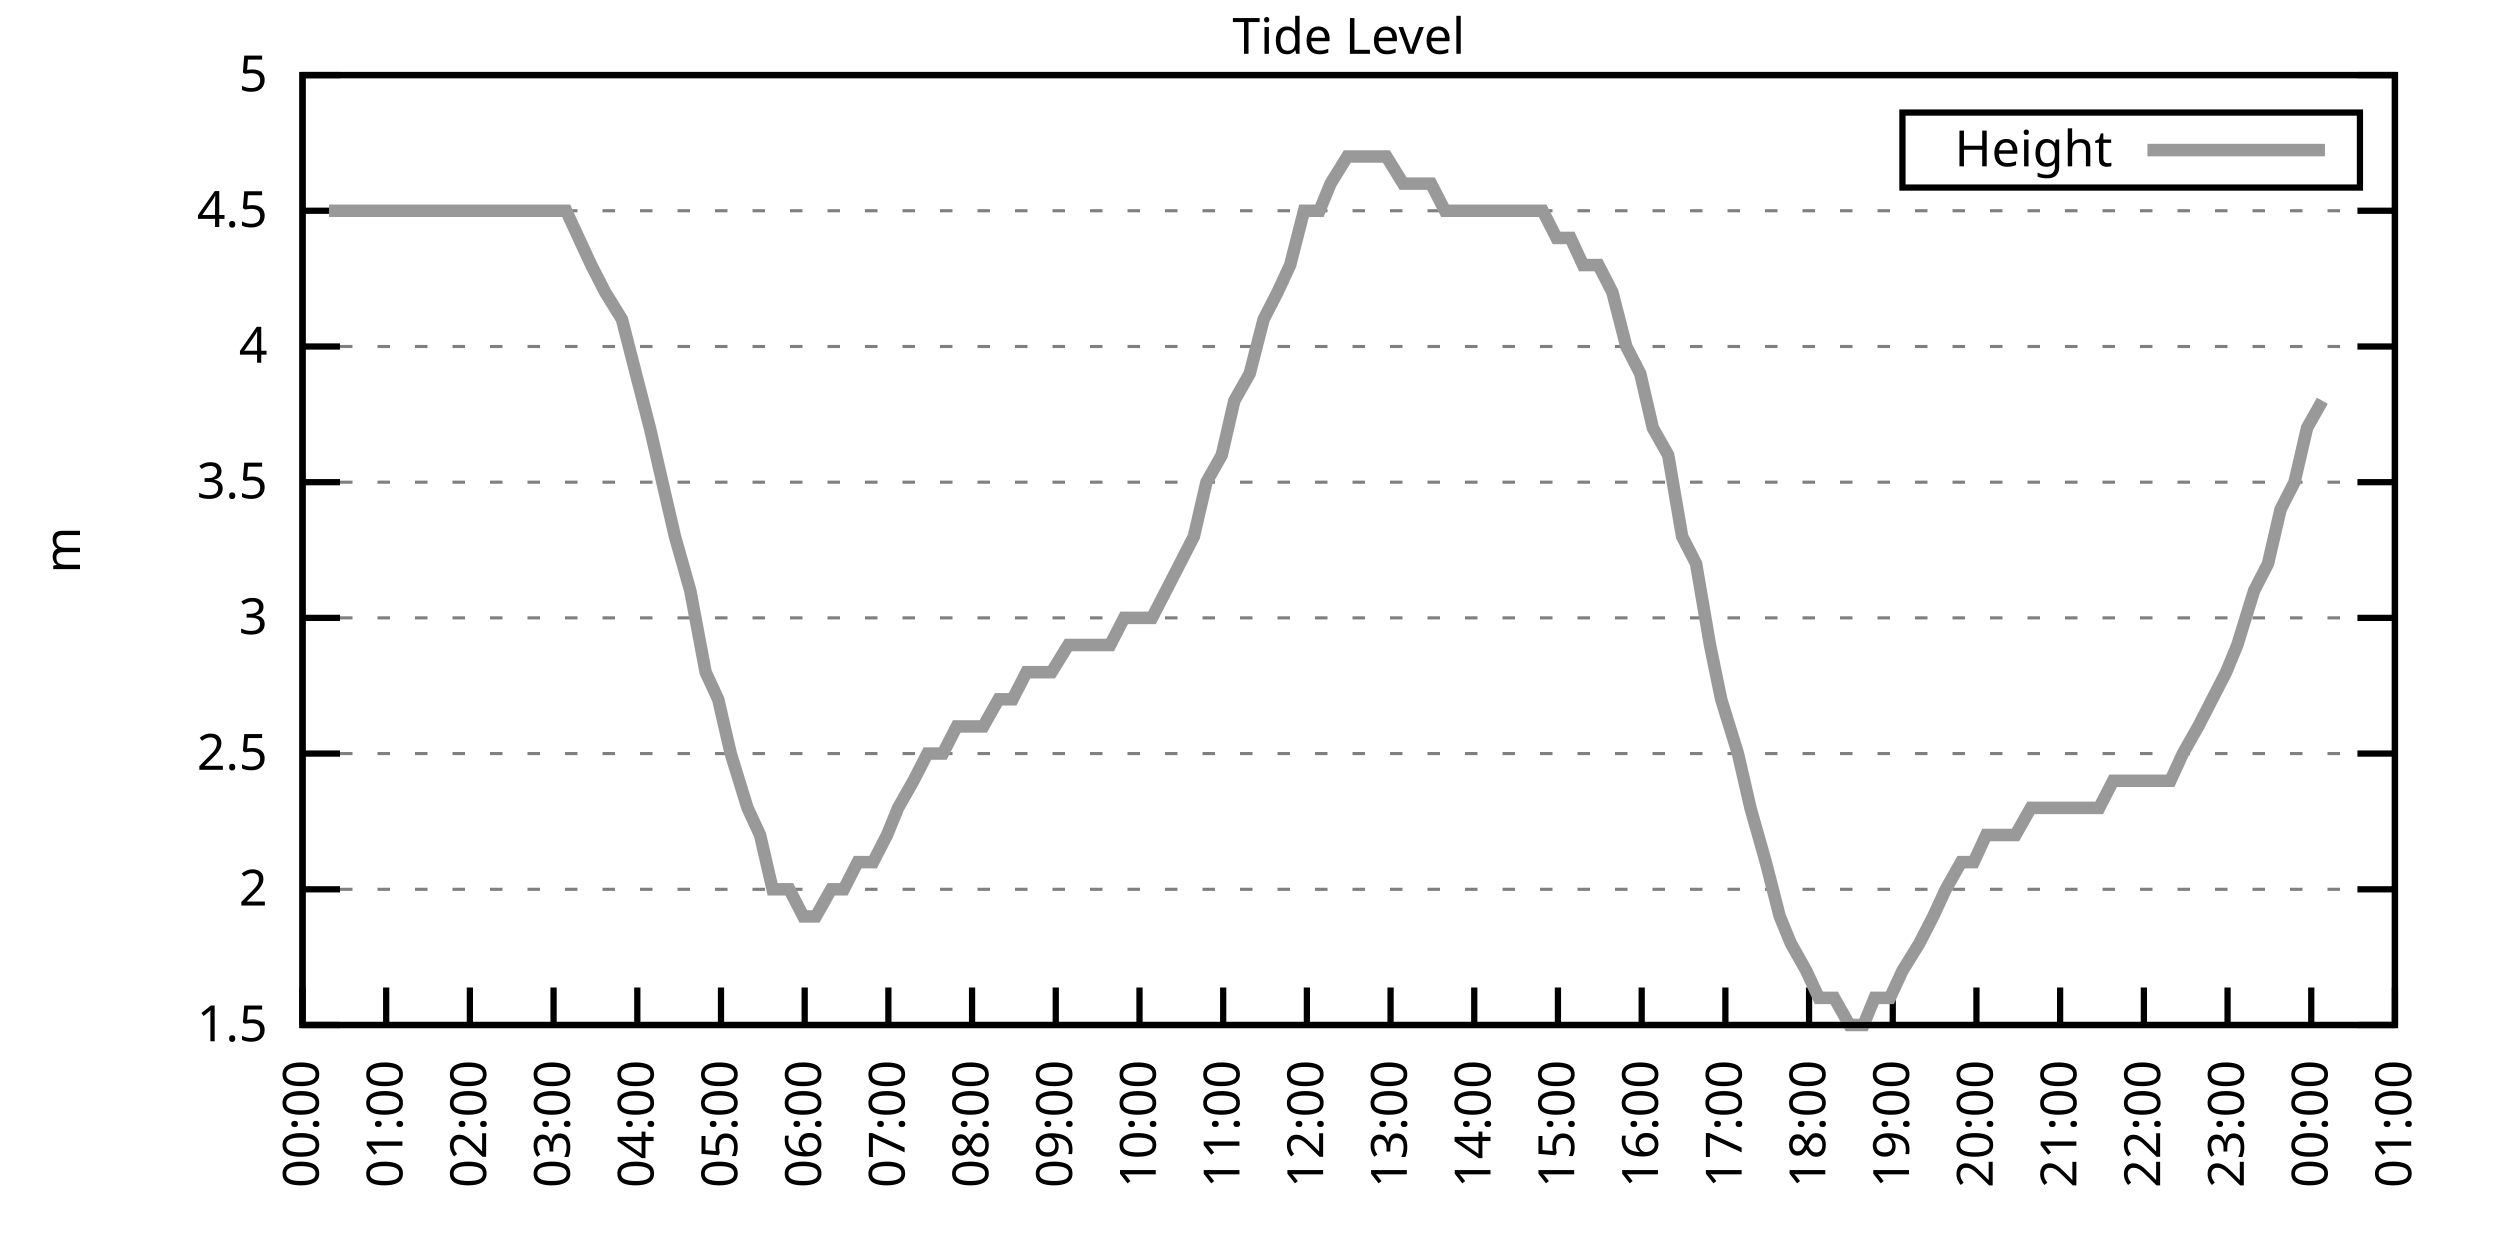
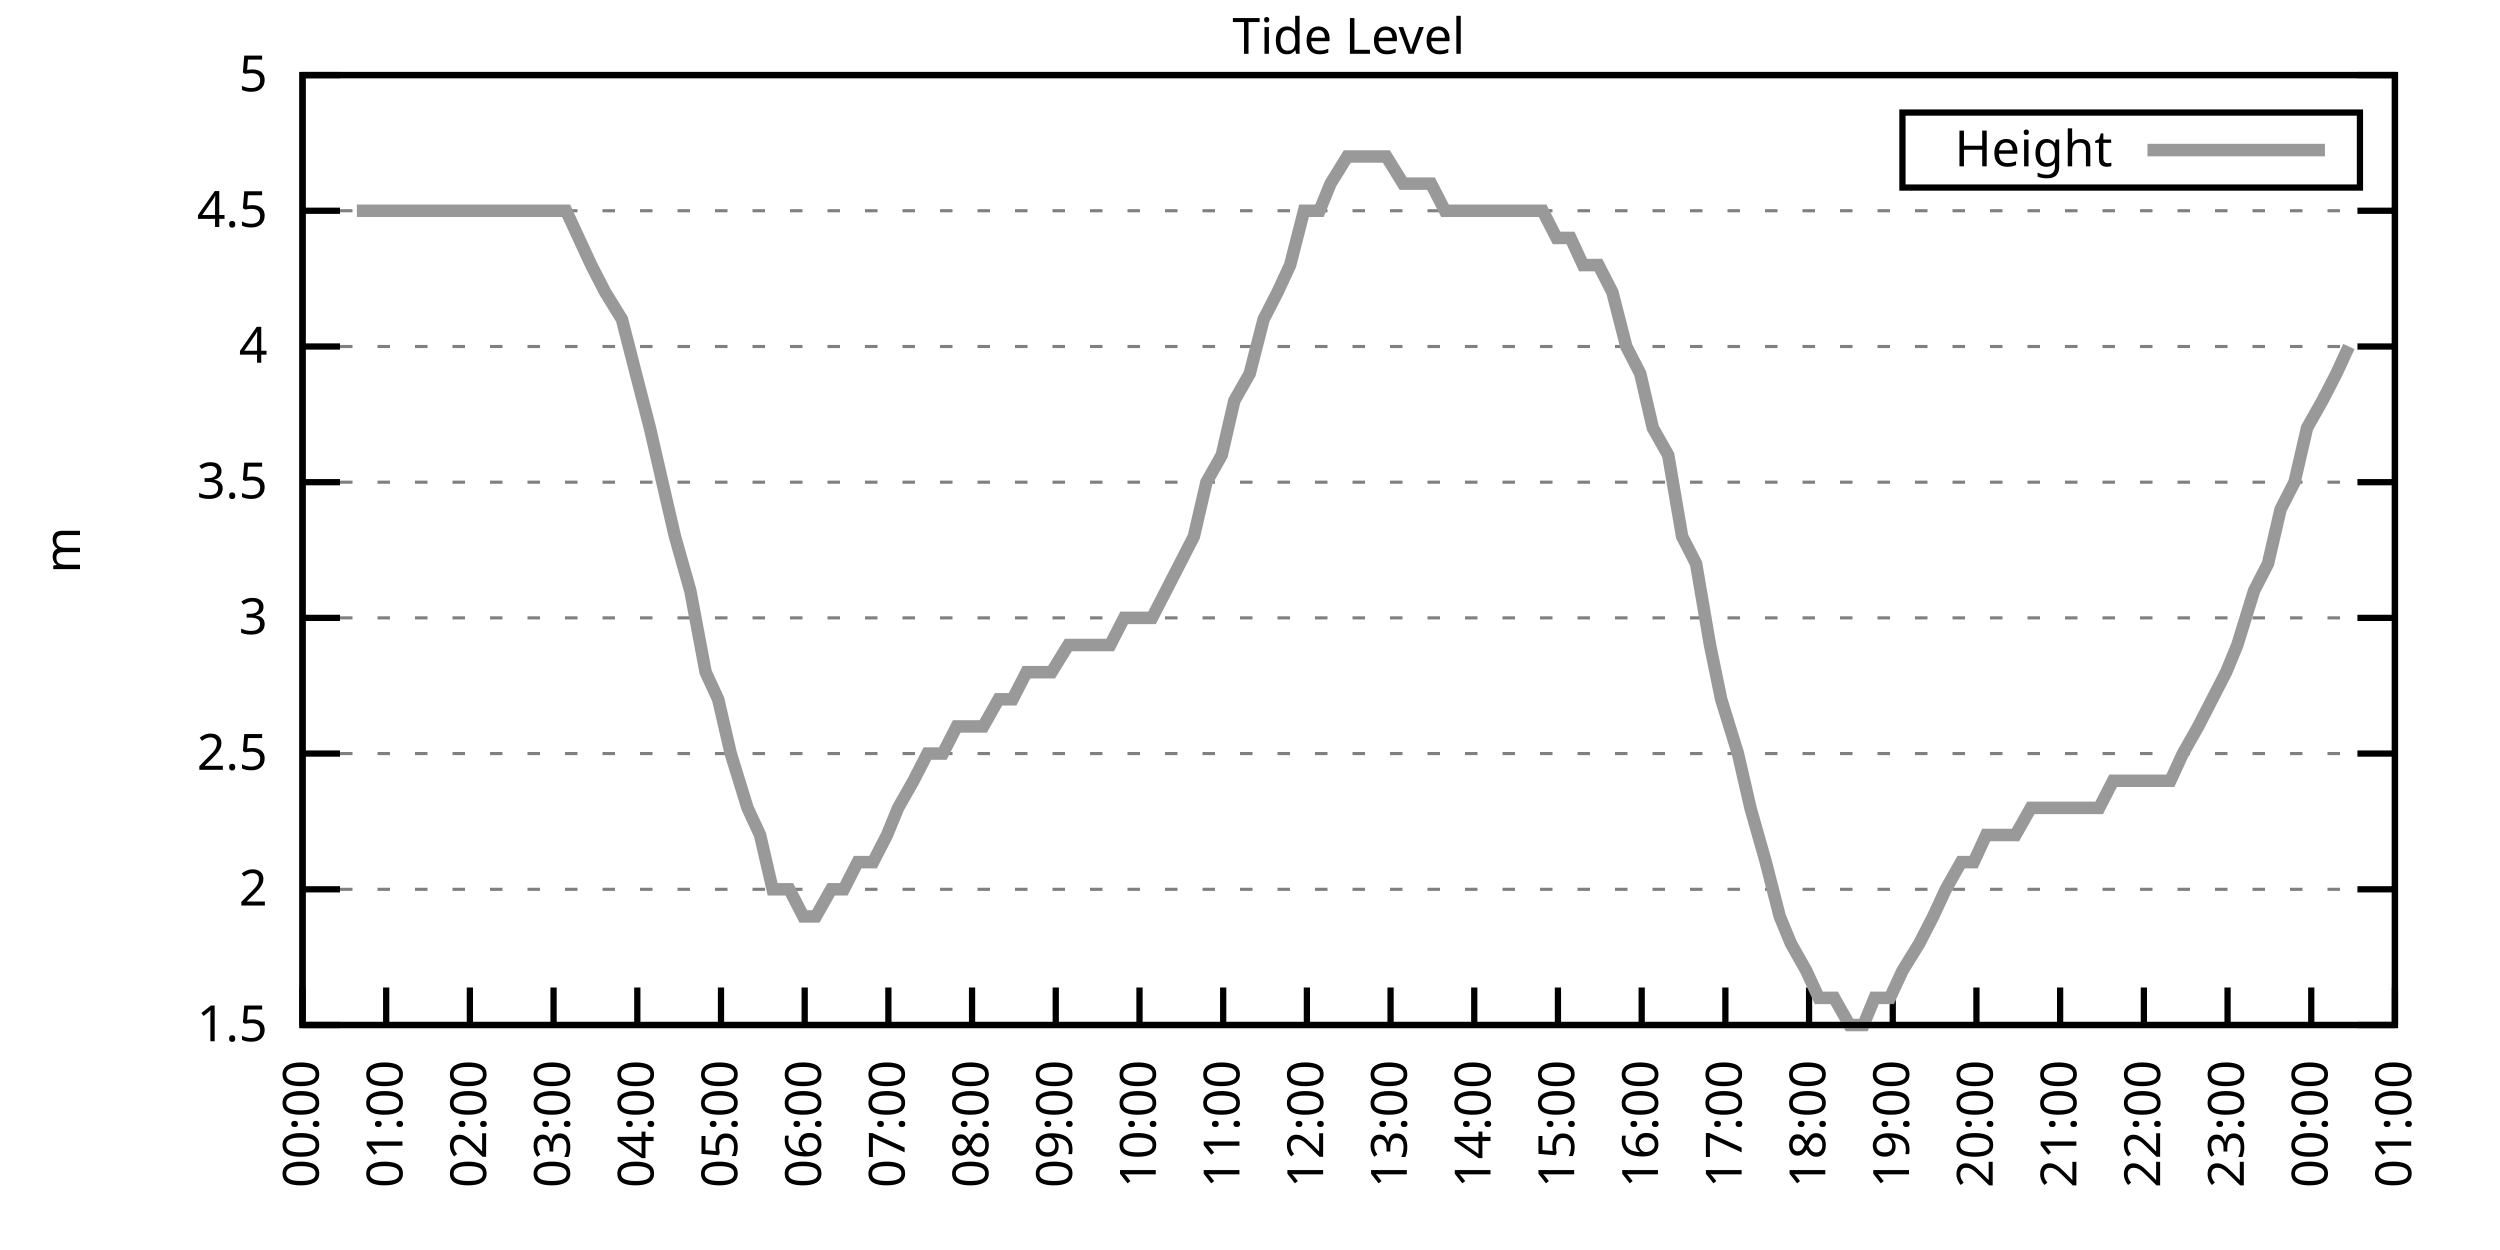
<svg xmlns="http://www.w3.org/2000/svg" xmlns:xlink="http://www.w3.org/1999/xlink" width="400" height="200" viewBox="0 0 400 200">
  <g id="gnuplot_canvas">
    <rect x="0" y="0" width="400" height="200" fill="none" />
    <defs>
      <circle id="gpDot" r="0.5" stroke-width="0.5" stroke="currentColor" />
      <path id="gpPt0" stroke-width="0.333" stroke="currentColor" d="M-1,0 h2 M0,-1 v2" />
      <path id="gpPt1" stroke-width="0.333" stroke="currentColor" d="M-1,-1 L1,1 M1,-1 L-1,1" />
      <path id="gpPt2" stroke-width="0.333" stroke="currentColor" d="M-1,0 L1,0 M0,-1 L0,1 M-1,-1 L1,1 M-1,1 L1,-1" />
      <rect id="gpPt3" stroke-width="0.333" stroke="currentColor" x="-1" y="-1" width="2" height="2" />
      <rect id="gpPt4" stroke-width="0.333" stroke="currentColor" fill="currentColor" x="-1" y="-1" width="2" height="2" />
      <circle id="gpPt5" stroke-width="0.333" stroke="currentColor" cx="0" cy="0" r="1" />
      <use xlink:href="#gpPt5" id="gpPt6" fill="currentColor" stroke="none" />
      <path id="gpPt7" stroke-width="0.333" stroke="currentColor" d="M0,-1.33 L-1.33,0.67 L1.33,0.67 z" />
      <use xlink:href="#gpPt7" id="gpPt8" fill="currentColor" stroke="none" />
      <use xlink:href="#gpPt7" id="gpPt9" stroke="currentColor" transform="rotate(180)" />
      <use xlink:href="#gpPt9" id="gpPt10" fill="currentColor" stroke="none" />
      <use xlink:href="#gpPt3" id="gpPt11" stroke="currentColor" transform="rotate(45)" />
      <use xlink:href="#gpPt11" id="gpPt12" fill="currentColor" stroke="none" />
      <path id="gpPt13" stroke-width="0.333" stroke="currentColor" d="M0,1.330 L1.265,0.411 L0.782,-1.067 L-0.782,-1.076 L-1.265,0.411 z" />
      <use xlink:href="#gpPt13" id="gpPt14" fill="currentColor" stroke="none" />
      <filter id="textbox" filterUnits="objectBoundingBox" x="0" y="0" height="1" width="1">
        <feFlood flood-color="white" flood-opacity="1" result="bgnd" />
        <feComposite in="SourceGraphic" in2="bgnd" operator="atop" />
      </filter>
      <filter id="greybox" filterUnits="objectBoundingBox" x="0" y="0" height="1" width="1">
        <feFlood flood-color="lightgrey" flood-opacity="1" result="grey" />
        <feComposite in="SourceGraphic" in2="grey" operator="atop" />
      </filter>
    </defs>
    <g fill="none" color="white" stroke="currentColor" stroke-width="1.00" stroke-linecap="butt" stroke-linejoin="miter">
</g>
    <g fill="none" color="black" stroke="currentColor" stroke-width="1.00" stroke-linecap="butt" stroke-linejoin="miter">
      <g stroke="none" shape-rendering="crispEdges">
        <polygon fill="rgb(255, 255, 255)" points="48.40,164.00 383.18,164.00 383.18,12.02 48.40,12.02 " />
      </g>
    </g>
    <g fill="none" color="black" stroke="currentColor" stroke-width="1.00" stroke-linecap="butt" stroke-linejoin="miter">
</g>
    <g fill="none" color="black" stroke="black" stroke-width="0.50" stroke-linecap="butt" stroke-linejoin="miter">
</g>
    <g fill="none" color="gray" stroke="currentColor" stroke-width="0.50" stroke-linecap="butt" stroke-linejoin="miter">
      <path stroke="gray" stroke-dasharray="2,4" class="gridline" d="M48.40,164.00 L383.19,164.00  " />
    </g>
    <g fill="none" color="gray" stroke="gray" stroke-width="1.00" stroke-linecap="butt" stroke-linejoin="miter">
</g>
    <g fill="none" color="black" stroke="currentColor" stroke-width="1.00" stroke-linecap="butt" stroke-linejoin="miter">
      <path stroke="black" d="M48.40,164.00 L54.40,164.00 M383.19,164.00 L377.19,164.00  " />
      <g transform="translate(42.80,166.60)" stroke="none" fill="black" font-family="Sans" font-size="8.00" text-anchor="end">
        <text>
          <tspan font-family="Sans"> 1.5</tspan>
        </text>
      </g>
    </g>
    <g fill="none" color="black" stroke="currentColor" stroke-width="1.00" stroke-linecap="butt" stroke-linejoin="miter">
</g>
    <g fill="none" color="black" stroke="black" stroke-width="0.50" stroke-linecap="butt" stroke-linejoin="miter">
</g>
    <g fill="none" color="gray" stroke="currentColor" stroke-width="0.50" stroke-linecap="butt" stroke-linejoin="miter">
      <path stroke="gray" stroke-dasharray="2,4" class="gridline" d="M48.40,142.29 L383.19,142.29  " />
    </g>
    <g fill="none" color="gray" stroke="gray" stroke-width="1.00" stroke-linecap="butt" stroke-linejoin="miter">
</g>
    <g fill="none" color="black" stroke="currentColor" stroke-width="1.00" stroke-linecap="butt" stroke-linejoin="miter">
      <path stroke="black" d="M48.40,142.29 L54.40,142.29 M383.19,142.29 L377.19,142.29  " />
      <g transform="translate(42.80,144.89)" stroke="none" fill="black" font-family="Sans" font-size="8.00" text-anchor="end">
        <text>
          <tspan font-family="Sans"> 2</tspan>
        </text>
      </g>
    </g>
    <g fill="none" color="black" stroke="currentColor" stroke-width="1.00" stroke-linecap="butt" stroke-linejoin="miter">
</g>
    <g fill="none" color="black" stroke="black" stroke-width="0.50" stroke-linecap="butt" stroke-linejoin="miter">
</g>
    <g fill="none" color="gray" stroke="currentColor" stroke-width="0.50" stroke-linecap="butt" stroke-linejoin="miter">
      <path stroke="gray" stroke-dasharray="2,4" class="gridline" d="M48.40,120.57 L383.19,120.57  " />
    </g>
    <g fill="none" color="gray" stroke="gray" stroke-width="1.00" stroke-linecap="butt" stroke-linejoin="miter">
</g>
    <g fill="none" color="black" stroke="currentColor" stroke-width="1.00" stroke-linecap="butt" stroke-linejoin="miter">
      <path stroke="black" d="M48.40,120.57 L54.40,120.57 M383.19,120.57 L377.19,120.57  " />
      <g transform="translate(42.80,123.17)" stroke="none" fill="black" font-family="Sans" font-size="8.00" text-anchor="end">
        <text>
          <tspan font-family="Sans"> 2.5</tspan>
        </text>
      </g>
    </g>
    <g fill="none" color="black" stroke="currentColor" stroke-width="1.00" stroke-linecap="butt" stroke-linejoin="miter">
</g>
    <g fill="none" color="black" stroke="black" stroke-width="0.50" stroke-linecap="butt" stroke-linejoin="miter">
</g>
    <g fill="none" color="gray" stroke="currentColor" stroke-width="0.50" stroke-linecap="butt" stroke-linejoin="miter">
      <path stroke="gray" stroke-dasharray="2,4" class="gridline" d="M48.40,98.86 L383.19,98.86  " />
    </g>
    <g fill="none" color="gray" stroke="gray" stroke-width="1.00" stroke-linecap="butt" stroke-linejoin="miter">
</g>
    <g fill="none" color="black" stroke="currentColor" stroke-width="1.00" stroke-linecap="butt" stroke-linejoin="miter">
      <path stroke="black" d="M48.40,98.86 L54.40,98.86 M383.19,98.86 L377.19,98.86  " />
      <g transform="translate(42.80,101.46)" stroke="none" fill="black" font-family="Sans" font-size="8.00" text-anchor="end">
        <text>
          <tspan font-family="Sans"> 3</tspan>
        </text>
      </g>
    </g>
    <g fill="none" color="black" stroke="currentColor" stroke-width="1.00" stroke-linecap="butt" stroke-linejoin="miter">
</g>
    <g fill="none" color="black" stroke="black" stroke-width="0.50" stroke-linecap="butt" stroke-linejoin="miter">
</g>
    <g fill="none" color="gray" stroke="currentColor" stroke-width="0.50" stroke-linecap="butt" stroke-linejoin="miter">
      <path stroke="gray" stroke-dasharray="2,4" class="gridline" d="M48.40,77.15 L383.19,77.15  " />
    </g>
    <g fill="none" color="gray" stroke="gray" stroke-width="1.00" stroke-linecap="butt" stroke-linejoin="miter">
</g>
    <g fill="none" color="black" stroke="currentColor" stroke-width="1.00" stroke-linecap="butt" stroke-linejoin="miter">
      <path stroke="black" d="M48.40,77.15 L54.40,77.15 M383.19,77.15 L377.19,77.15  " />
      <g transform="translate(42.80,79.75)" stroke="none" fill="black" font-family="Sans" font-size="8.00" text-anchor="end">
        <text>
          <tspan font-family="Sans"> 3.5</tspan>
        </text>
      </g>
    </g>
    <g fill="none" color="black" stroke="currentColor" stroke-width="1.00" stroke-linecap="butt" stroke-linejoin="miter">
</g>
    <g fill="none" color="black" stroke="black" stroke-width="0.50" stroke-linecap="butt" stroke-linejoin="miter">
</g>
    <g fill="none" color="gray" stroke="currentColor" stroke-width="0.50" stroke-linecap="butt" stroke-linejoin="miter">
      <path stroke="gray" stroke-dasharray="2,4" class="gridline" d="M48.40,55.44 L383.19,55.44  " />
    </g>
    <g fill="none" color="gray" stroke="gray" stroke-width="1.00" stroke-linecap="butt" stroke-linejoin="miter">
</g>
    <g fill="none" color="black" stroke="currentColor" stroke-width="1.00" stroke-linecap="butt" stroke-linejoin="miter">
      <path stroke="black" d="M48.40,55.44 L54.40,55.44 M383.19,55.44 L377.19,55.44  " />
      <g transform="translate(42.80,58.04)" stroke="none" fill="black" font-family="Sans" font-size="8.00" text-anchor="end">
        <text>
          <tspan font-family="Sans"> 4</tspan>
        </text>
      </g>
    </g>
    <g fill="none" color="black" stroke="currentColor" stroke-width="1.00" stroke-linecap="butt" stroke-linejoin="miter">
</g>
    <g fill="none" color="black" stroke="black" stroke-width="0.50" stroke-linecap="butt" stroke-linejoin="miter">
</g>
    <g fill="none" color="gray" stroke="currentColor" stroke-width="0.50" stroke-linecap="butt" stroke-linejoin="miter">
      <path stroke="gray" stroke-dasharray="2,4" class="gridline" d="M48.40,33.72 L383.19,33.72  " />
    </g>
    <g fill="none" color="gray" stroke="gray" stroke-width="1.00" stroke-linecap="butt" stroke-linejoin="miter">
</g>
    <g fill="none" color="black" stroke="currentColor" stroke-width="1.00" stroke-linecap="butt" stroke-linejoin="miter">
      <path stroke="black" d="M48.40,33.72 L54.40,33.72 M383.19,33.72 L377.19,33.72  " />
      <g transform="translate(42.80,36.32)" stroke="none" fill="black" font-family="Sans" font-size="8.00" text-anchor="end">
        <text>
          <tspan font-family="Sans"> 4.5</tspan>
        </text>
      </g>
    </g>
    <g fill="none" color="black" stroke="currentColor" stroke-width="1.00" stroke-linecap="butt" stroke-linejoin="miter">
</g>
    <g fill="none" color="black" stroke="black" stroke-width="0.50" stroke-linecap="butt" stroke-linejoin="miter">
</g>
    <g fill="none" color="gray" stroke="currentColor" stroke-width="0.50" stroke-linecap="butt" stroke-linejoin="miter">
      <path stroke="gray" stroke-dasharray="2,4" class="gridline" d="M48.40,12.01 L383.19,12.01  " />
    </g>
    <g fill="none" color="gray" stroke="gray" stroke-width="1.00" stroke-linecap="butt" stroke-linejoin="miter">
</g>
    <g fill="none" color="black" stroke="currentColor" stroke-width="1.00" stroke-linecap="butt" stroke-linejoin="miter">
      <path stroke="black" d="M48.40,12.01 L54.40,12.01 M383.19,12.01 L377.19,12.01  " />
      <g transform="translate(42.80,14.61)" stroke="none" fill="black" font-family="Sans" font-size="8.00" text-anchor="end">
        <text>
          <tspan font-family="Sans"> 5</tspan>
        </text>
      </g>
    </g>
    <g fill="none" color="black" stroke="currentColor" stroke-width="1.00" stroke-linecap="butt" stroke-linejoin="miter">
      <path stroke="black" d="M48.40,164.00 L48.40,158.00  " />
      <g transform="translate(51.00,169.60) rotate(270.00)" stroke="none" fill="black" font-family="Sans" font-size="8.00" text-anchor="end">
        <text>
          <tspan font-family="Sans">00:00</tspan>
        </text>
      </g>
    </g>
    <g fill="none" color="black" stroke="currentColor" stroke-width="1.00" stroke-linecap="butt" stroke-linejoin="miter">
      <path stroke="black" d="M61.79,164.00 L61.79,158.00  " />
      <g transform="translate(64.39,169.60) rotate(270.00)" stroke="none" fill="black" font-family="Sans" font-size="8.00" text-anchor="end">
        <text>
          <tspan font-family="Sans">01:00</tspan>
        </text>
      </g>
    </g>
    <g fill="none" color="black" stroke="currentColor" stroke-width="1.00" stroke-linecap="butt" stroke-linejoin="miter">
      <path stroke="black" d="M75.18,164.00 L75.18,158.00  " />
      <g transform="translate(77.78,169.60) rotate(270.00)" stroke="none" fill="black" font-family="Sans" font-size="8.00" text-anchor="end">
        <text>
          <tspan font-family="Sans">02:00</tspan>
        </text>
      </g>
    </g>
    <g fill="none" color="black" stroke="currentColor" stroke-width="1.00" stroke-linecap="butt" stroke-linejoin="miter">
      <path stroke="black" d="M88.57,164.00 L88.57,158.00  " />
      <g transform="translate(91.17,169.60) rotate(270.00)" stroke="none" fill="black" font-family="Sans" font-size="8.00" text-anchor="end">
        <text>
          <tspan font-family="Sans">03:00</tspan>
        </text>
      </g>
    </g>
    <g fill="none" color="black" stroke="currentColor" stroke-width="1.00" stroke-linecap="butt" stroke-linejoin="miter">
      <path stroke="black" d="M101.97,164.00 L101.97,158.00  " />
      <g transform="translate(104.57,169.60) rotate(270.00)" stroke="none" fill="black" font-family="Sans" font-size="8.00" text-anchor="end">
        <text>
          <tspan font-family="Sans">04:00</tspan>
        </text>
      </g>
    </g>
    <g fill="none" color="black" stroke="currentColor" stroke-width="1.00" stroke-linecap="butt" stroke-linejoin="miter">
      <path stroke="black" d="M115.36,164.00 L115.36,158.00  " />
      <g transform="translate(117.96,169.60) rotate(270.00)" stroke="none" fill="black" font-family="Sans" font-size="8.00" text-anchor="end">
        <text>
          <tspan font-family="Sans">05:00</tspan>
        </text>
      </g>
    </g>
    <g fill="none" color="black" stroke="currentColor" stroke-width="1.00" stroke-linecap="butt" stroke-linejoin="miter">
      <path stroke="black" d="M128.75,164.00 L128.75,158.00  " />
      <g transform="translate(131.35,169.60) rotate(270.00)" stroke="none" fill="black" font-family="Sans" font-size="8.00" text-anchor="end">
        <text>
          <tspan font-family="Sans">06:00</tspan>
        </text>
      </g>
    </g>
    <g fill="none" color="black" stroke="currentColor" stroke-width="1.00" stroke-linecap="butt" stroke-linejoin="miter">
      <path stroke="black" d="M142.14,164.00 L142.14,158.00  " />
      <g transform="translate(144.74,169.60) rotate(270.00)" stroke="none" fill="black" font-family="Sans" font-size="8.00" text-anchor="end">
        <text>
          <tspan font-family="Sans">07:00</tspan>
        </text>
      </g>
    </g>
    <g fill="none" color="black" stroke="currentColor" stroke-width="1.00" stroke-linecap="butt" stroke-linejoin="miter">
      <path stroke="black" d="M155.53,164.00 L155.53,158.00  " />
      <g transform="translate(158.13,169.60) rotate(270.00)" stroke="none" fill="black" font-family="Sans" font-size="8.00" text-anchor="end">
        <text>
          <tspan font-family="Sans">08:00</tspan>
        </text>
      </g>
    </g>
    <g fill="none" color="black" stroke="currentColor" stroke-width="1.00" stroke-linecap="butt" stroke-linejoin="miter">
      <path stroke="black" d="M168.92,164.00 L168.92,158.00  " />
      <g transform="translate(171.52,169.60) rotate(270.00)" stroke="none" fill="black" font-family="Sans" font-size="8.00" text-anchor="end">
        <text>
          <tspan font-family="Sans">09:00</tspan>
        </text>
      </g>
    </g>
    <g fill="none" color="black" stroke="currentColor" stroke-width="1.00" stroke-linecap="butt" stroke-linejoin="miter">
      <path stroke="black" d="M182.32,164.00 L182.32,158.00  " />
      <g transform="translate(184.92,169.60) rotate(270.00)" stroke="none" fill="black" font-family="Sans" font-size="8.00" text-anchor="end">
        <text>
          <tspan font-family="Sans">10:00</tspan>
        </text>
      </g>
    </g>
    <g fill="none" color="black" stroke="currentColor" stroke-width="1.00" stroke-linecap="butt" stroke-linejoin="miter">
      <path stroke="black" d="M195.71,164.00 L195.71,158.00  " />
      <g transform="translate(198.31,169.60) rotate(270.00)" stroke="none" fill="black" font-family="Sans" font-size="8.00" text-anchor="end">
        <text>
          <tspan font-family="Sans">11:00</tspan>
        </text>
      </g>
    </g>
    <g fill="none" color="black" stroke="currentColor" stroke-width="1.00" stroke-linecap="butt" stroke-linejoin="miter">
      <path stroke="black" d="M209.10,164.00 L209.10,158.00  " />
      <g transform="translate(211.70,169.60) rotate(270.00)" stroke="none" fill="black" font-family="Sans" font-size="8.00" text-anchor="end">
        <text>
          <tspan font-family="Sans">12:00</tspan>
        </text>
      </g>
    </g>
    <g fill="none" color="black" stroke="currentColor" stroke-width="1.00" stroke-linecap="butt" stroke-linejoin="miter">
      <path stroke="black" d="M222.49,164.00 L222.49,158.00  " />
      <g transform="translate(225.09,169.60) rotate(270.00)" stroke="none" fill="black" font-family="Sans" font-size="8.00" text-anchor="end">
        <text>
          <tspan font-family="Sans">13:00</tspan>
        </text>
      </g>
    </g>
    <g fill="none" color="black" stroke="currentColor" stroke-width="1.00" stroke-linecap="butt" stroke-linejoin="miter">
      <path stroke="black" d="M235.88,164.00 L235.88,158.00  " />
      <g transform="translate(238.48,169.60) rotate(270.00)" stroke="none" fill="black" font-family="Sans" font-size="8.00" text-anchor="end">
        <text>
          <tspan font-family="Sans">14:00</tspan>
        </text>
      </g>
    </g>
    <g fill="none" color="black" stroke="currentColor" stroke-width="1.00" stroke-linecap="butt" stroke-linejoin="miter">
      <path stroke="black" d="M249.27,164.00 L249.27,158.00  " />
      <g transform="translate(251.87,169.60) rotate(270.00)" stroke="none" fill="black" font-family="Sans" font-size="8.00" text-anchor="end">
        <text>
          <tspan font-family="Sans">15:00</tspan>
        </text>
      </g>
    </g>
    <g fill="none" color="black" stroke="currentColor" stroke-width="1.00" stroke-linecap="butt" stroke-linejoin="miter">
      <path stroke="black" d="M262.67,164.00 L262.67,158.00  " />
      <g transform="translate(265.27,169.60) rotate(270.00)" stroke="none" fill="black" font-family="Sans" font-size="8.00" text-anchor="end">
        <text>
          <tspan font-family="Sans">16:00</tspan>
        </text>
      </g>
    </g>
    <g fill="none" color="black" stroke="currentColor" stroke-width="1.00" stroke-linecap="butt" stroke-linejoin="miter">
      <path stroke="black" d="M276.06,164.00 L276.06,158.00  " />
      <g transform="translate(278.66,169.60) rotate(270.00)" stroke="none" fill="black" font-family="Sans" font-size="8.00" text-anchor="end">
        <text>
          <tspan font-family="Sans">17:00</tspan>
        </text>
      </g>
    </g>
    <g fill="none" color="black" stroke="currentColor" stroke-width="1.00" stroke-linecap="butt" stroke-linejoin="miter">
      <path stroke="black" d="M289.45,164.00 L289.45,158.00  " />
      <g transform="translate(292.05,169.60) rotate(270.00)" stroke="none" fill="black" font-family="Sans" font-size="8.00" text-anchor="end">
        <text>
          <tspan font-family="Sans">18:00</tspan>
        </text>
      </g>
    </g>
    <g fill="none" color="black" stroke="currentColor" stroke-width="1.00" stroke-linecap="butt" stroke-linejoin="miter">
      <path stroke="black" d="M302.84,164.00 L302.84,158.00  " />
      <g transform="translate(305.44,169.60) rotate(270.00)" stroke="none" fill="black" font-family="Sans" font-size="8.00" text-anchor="end">
        <text>
          <tspan font-family="Sans">19:00</tspan>
        </text>
      </g>
    </g>
    <g fill="none" color="black" stroke="currentColor" stroke-width="1.00" stroke-linecap="butt" stroke-linejoin="miter">
      <path stroke="black" d="M316.23,164.00 L316.23,158.00  " />
      <g transform="translate(318.83,169.60) rotate(270.00)" stroke="none" fill="black" font-family="Sans" font-size="8.00" text-anchor="end">
        <text>
          <tspan font-family="Sans">20:00</tspan>
        </text>
      </g>
    </g>
    <g fill="none" color="black" stroke="currentColor" stroke-width="1.00" stroke-linecap="butt" stroke-linejoin="miter">
      <path stroke="black" d="M329.62,164.00 L329.62,158.00  " />
      <g transform="translate(332.22,169.60) rotate(270.00)" stroke="none" fill="black" font-family="Sans" font-size="8.00" text-anchor="end">
        <text>
          <tspan font-family="Sans">21:00</tspan>
        </text>
      </g>
    </g>
    <g fill="none" color="black" stroke="currentColor" stroke-width="1.00" stroke-linecap="butt" stroke-linejoin="miter">
      <path stroke="black" d="M343.02,164.00 L343.02,158.00  " />
      <g transform="translate(345.62,169.60) rotate(270.00)" stroke="none" fill="black" font-family="Sans" font-size="8.00" text-anchor="end">
        <text>
          <tspan font-family="Sans">22:00</tspan>
        </text>
      </g>
    </g>
    <g fill="none" color="black" stroke="currentColor" stroke-width="1.00" stroke-linecap="butt" stroke-linejoin="miter">
      <path stroke="black" d="M356.41,164.00 L356.41,158.00  " />
      <g transform="translate(359.01,169.60) rotate(270.00)" stroke="none" fill="black" font-family="Sans" font-size="8.00" text-anchor="end">
        <text>
          <tspan font-family="Sans">23:00</tspan>
        </text>
      </g>
    </g>
    <g fill="none" color="black" stroke="currentColor" stroke-width="1.00" stroke-linecap="butt" stroke-linejoin="miter">
      <path stroke="black" d="M369.80,164.00 L369.80,158.00  " />
      <g transform="translate(372.40,169.60) rotate(270.00)" stroke="none" fill="black" font-family="Sans" font-size="8.00" text-anchor="end">
        <text>
          <tspan font-family="Sans">00:00</tspan>
        </text>
      </g>
    </g>
    <g fill="none" color="black" stroke="currentColor" stroke-width="1.00" stroke-linecap="butt" stroke-linejoin="miter">
      <path stroke="black" d="M383.19,164.00 L383.19,158.00  " />
      <g transform="translate(385.79,169.60) rotate(270.00)" stroke="none" fill="black" font-family="Sans" font-size="8.00" text-anchor="end">
        <text>
          <tspan font-family="Sans">01:00</tspan>
        </text>
      </g>
    </g>
    <g fill="none" color="black" stroke="currentColor" stroke-width="1.00" stroke-linecap="butt" stroke-linejoin="miter">
</g>
    <g fill="none" color="black" stroke="currentColor" stroke-width="1.00" stroke-linecap="butt" stroke-linejoin="miter">
      <path stroke="black" d="M48.40,12.01 L48.40,164.00 L383.19,164.00 L383.19,12.01 L48.40,12.01 Z  " />
    </g>
    <g fill="none" color="black" stroke="currentColor" stroke-width="1.00" stroke-linecap="butt" stroke-linejoin="miter">
</g>
    <g fill="none" color="black" stroke="currentColor" stroke-width="1.00" stroke-linecap="butt" stroke-linejoin="miter">
      <path stroke="black" d="M304.39,30.01 L304.39,18.01 L377.59,18.01 L377.59,30.01 L304.39,30.01 Z  " />
    </g>
    <g id="Tide_level_plot_1">
      <g fill="none" color="white" stroke="black" stroke-width="2.00" stroke-linecap="butt" stroke-linejoin="miter">
</g>
      <g fill="none" color="black" stroke="currentColor" stroke-width="2.00" stroke-linecap="butt" stroke-linejoin="miter">
        <g transform="translate(337.99,26.61)" stroke="none" fill="black" font-family="Sans" font-size="8.00" text-anchor="end">
          <text>
            <tspan font-family="Sans">Height</tspan>
          </text>
        </g>
      </g>
      <g fill="none" color="black" stroke="currentColor" stroke-width="2.00" stroke-linecap="butt" stroke-linejoin="miter">
-         <path stroke="rgb(153, 153, 153)" d="M343.59,24.01 L371.99,24.01 M52.64,33.72 L54.87,33.72 L57.10,33.72 L59.34,33.72 L60.90,33.72 L63.58,33.72   L66.03,33.72 L68.26,33.72 L70.50,33.72 L72.73,33.72 L74.96,33.72 L76.97,33.72 L79.20,33.72 L81.66,33.72   L83.89,33.72 L85.90,33.72 L88.13,33.72 L90.58,33.72 L92.59,38.07 L94.60,42.41 L96.83,46.75 L99.51,51.09   L101.74,59.78 L103.98,68.46 L105.98,77.15 L107.99,85.83 L110.45,94.52 L112.90,107.55 L114.91,111.89 L116.92,120.57   L119.60,129.26 L121.61,133.60 L123.62,142.29 L126.29,142.29 L128.53,146.63 L130.54,146.63 L132.99,142.29 L135.00,142.29   L137.23,137.94 L139.69,137.94 L141.92,133.60 L143.70,129.26 L146.16,124.92 L148.39,120.57 L150.85,120.57 L153.08,116.23   L155.31,116.23 L157.32,116.23 L159.77,111.89 L162.01,111.89 L164.24,107.55 L166.47,107.55 L168.25,107.55 L170.93,103.20   L173.17,103.20 L175.40,103.20 L177.63,103.20 L179.86,98.86 L182.09,98.86 L184.32,98.86 L186.56,94.52 L188.79,90.18   L191.02,85.83 L193.03,77.15 L195.48,72.81 L197.49,64.12 L199.95,59.78 L202.18,51.09 L204.41,46.75 L206.42,42.41   L208.65,33.72 L211.11,33.72 L212.89,29.38 L215.57,25.04 L217.36,25.04 L220.04,25.04 L221.82,25.04 L224.50,29.38   L226.51,29.38 L228.96,29.38 L231.20,33.72 L233.43,33.72 L235.44,33.72 L237.89,33.72 L239.68,33.72 L242.13,33.72   L244.36,33.72 L246.82,33.72 L249.05,38.07 L251.28,38.07 L253.29,42.41 L255.75,42.41 L257.98,46.75 L260.21,55.44   L262.44,59.78 L264.45,68.46 L266.91,72.81 L269.14,85.83 L271.37,90.18 L273.60,103.20 L275.39,111.89 L278.07,120.57   L280.07,129.26 L282.53,137.94 L284.76,146.63 L286.55,150.97 L289.00,155.31 L291.01,159.66 L293.47,159.66 L295.92,164.00   L298.15,164.00 L299.94,159.66 L302.39,159.66 L304.40,155.31 L307.08,150.97 L309.31,146.63 L311.32,142.29 L313.78,137.94   L315.79,137.94 L317.79,133.60 L320.47,133.60 L322.48,133.60 L324.94,129.26 L326.95,129.26 L329.18,129.26 L331.63,129.26   L333.86,129.26 L335.87,129.26 L338.10,124.92 L340.56,124.92 L342.79,124.92 L344.80,124.92 L347.26,124.92 L349.26,120.57   L351.72,116.23 L353.95,111.89 L356.18,107.55 L357.97,103.20 L360.65,94.52 L362.88,90.18 L364.89,81.49 L367.12,77.15   L369.13,68.46 L371.58,64.12  " />
+         <path stroke="rgb(153, 153, 153)" d="M343.59,24.01 L371.99,24.01 M57.10,33.72 L59.34,33.72 L60.90,33.72 L63.58,33.72 L66.03,33.72 L68.26,33.72   L70.50,33.72 L72.73,33.72 L74.96,33.72 L76.97,33.72 L79.20,33.72 L81.66,33.72 L83.89,33.72 L85.90,33.72   L88.13,33.72 L90.58,33.72 L92.59,38.07 L94.60,42.41 L96.83,46.75 L99.51,51.09 L101.74,59.78 L103.98,68.46   L105.98,77.15 L107.99,85.83 L110.45,94.52 L112.90,107.55 L114.91,111.89 L116.92,120.57 L119.60,129.26 L121.61,133.60   L123.62,142.29 L126.29,142.29 L128.53,146.63 L130.54,146.63 L132.99,142.29 L135.00,142.29 L137.23,137.94 L139.69,137.94   L141.92,133.60 L143.70,129.26 L146.16,124.92 L148.39,120.57 L150.85,120.57 L153.08,116.23 L155.31,116.23 L157.32,116.23   L159.77,111.89 L162.01,111.89 L164.24,107.55 L166.47,107.55 L168.25,107.55 L170.93,103.20 L173.17,103.20 L175.40,103.20   L177.63,103.20 L179.86,98.86 L182.09,98.86 L184.32,98.86 L186.56,94.52 L188.79,90.18 L191.02,85.83 L193.03,77.15   L195.48,72.81 L197.49,64.12 L199.95,59.78 L202.18,51.09 L204.41,46.75 L206.42,42.41 L208.65,33.72 L211.11,33.72   L212.89,29.38 L215.57,25.04 L217.36,25.04 L220.04,25.04 L221.82,25.04 L224.50,29.38 L226.51,29.38 L228.96,29.38   L231.20,33.72 L233.43,33.72 L235.44,33.72 L237.89,33.72 L239.68,33.72 L242.13,33.72 L244.36,33.72 L246.82,33.72   L249.05,38.07 L251.28,38.07 L253.29,42.41 L255.75,42.41 L257.98,46.75 L260.21,55.44 L262.44,59.78 L264.45,68.46   L266.91,72.81 L269.14,85.83 L271.37,90.18 L273.60,103.20 L275.39,111.89 L278.07,120.57 L280.07,129.26 L282.53,137.94   L284.76,146.63 L286.55,150.97 L289.00,155.31 L291.01,159.66 L293.47,159.66 L295.92,164.00 L298.15,164.00 L299.94,159.66   L302.39,159.66 L304.40,155.31 L307.08,150.97 L309.31,146.63 L311.32,142.29 L313.78,137.94 L315.79,137.94 L317.79,133.60   L320.47,133.60 L322.48,133.60 L324.94,129.26 L326.95,129.26 L329.18,129.26 L331.63,129.26 L333.86,129.26 L335.87,129.26   L338.10,124.92 L340.56,124.92 L342.79,124.92 L344.80,124.92 L347.26,124.92 L349.26,120.57 L351.72,116.23 L353.95,111.89   L356.18,107.55 L357.97,103.20 L360.65,94.52 L362.88,90.18 L364.89,81.49 L367.12,77.15 L369.13,68.46 L371.58,64.12   L373.82,59.78 L375.82,55.44  " />
      </g>
    </g>
    <g fill="none" color="black" stroke="currentColor" stroke-width="2.00" stroke-linecap="butt" stroke-linejoin="miter">
</g>
    <g fill="none" color="black" stroke="black" stroke-width="1.00" stroke-linecap="butt" stroke-linejoin="miter">
</g>
    <g fill="none" color="black" stroke="currentColor" stroke-width="1.00" stroke-linecap="butt" stroke-linejoin="miter">
      <path stroke="black" d="M48.40,12.01 L48.40,164.00 L383.19,164.00 L383.19,12.01 L48.40,12.01 Z  " />
      <g transform="translate(12.80,88.01) rotate(270.00)" stroke="none" fill="black" font-family="Sans" font-size="8.00" text-anchor="middle">
        <text>
          <tspan font-family="Sans">m</tspan>
        </text>
      </g>
    </g>
    <g fill="none" color="black" stroke="currentColor" stroke-width="1.00" stroke-linecap="butt" stroke-linejoin="miter">
</g>
    <g fill="none" color="black" stroke="currentColor" stroke-width="1.00" stroke-linecap="butt" stroke-linejoin="miter">
      <g transform="translate(215.79,8.61)" stroke="none" fill="black" font-family="Sans" font-size="8.00" text-anchor="middle">
        <text>
          <tspan font-family="Sans">Tide Level</tspan>
        </text>
      </g>
    </g>
    <g fill="none" color="black" stroke="currentColor" stroke-width="1.00" stroke-linecap="butt" stroke-linejoin="miter">
</g>
  </g>
</svg>
